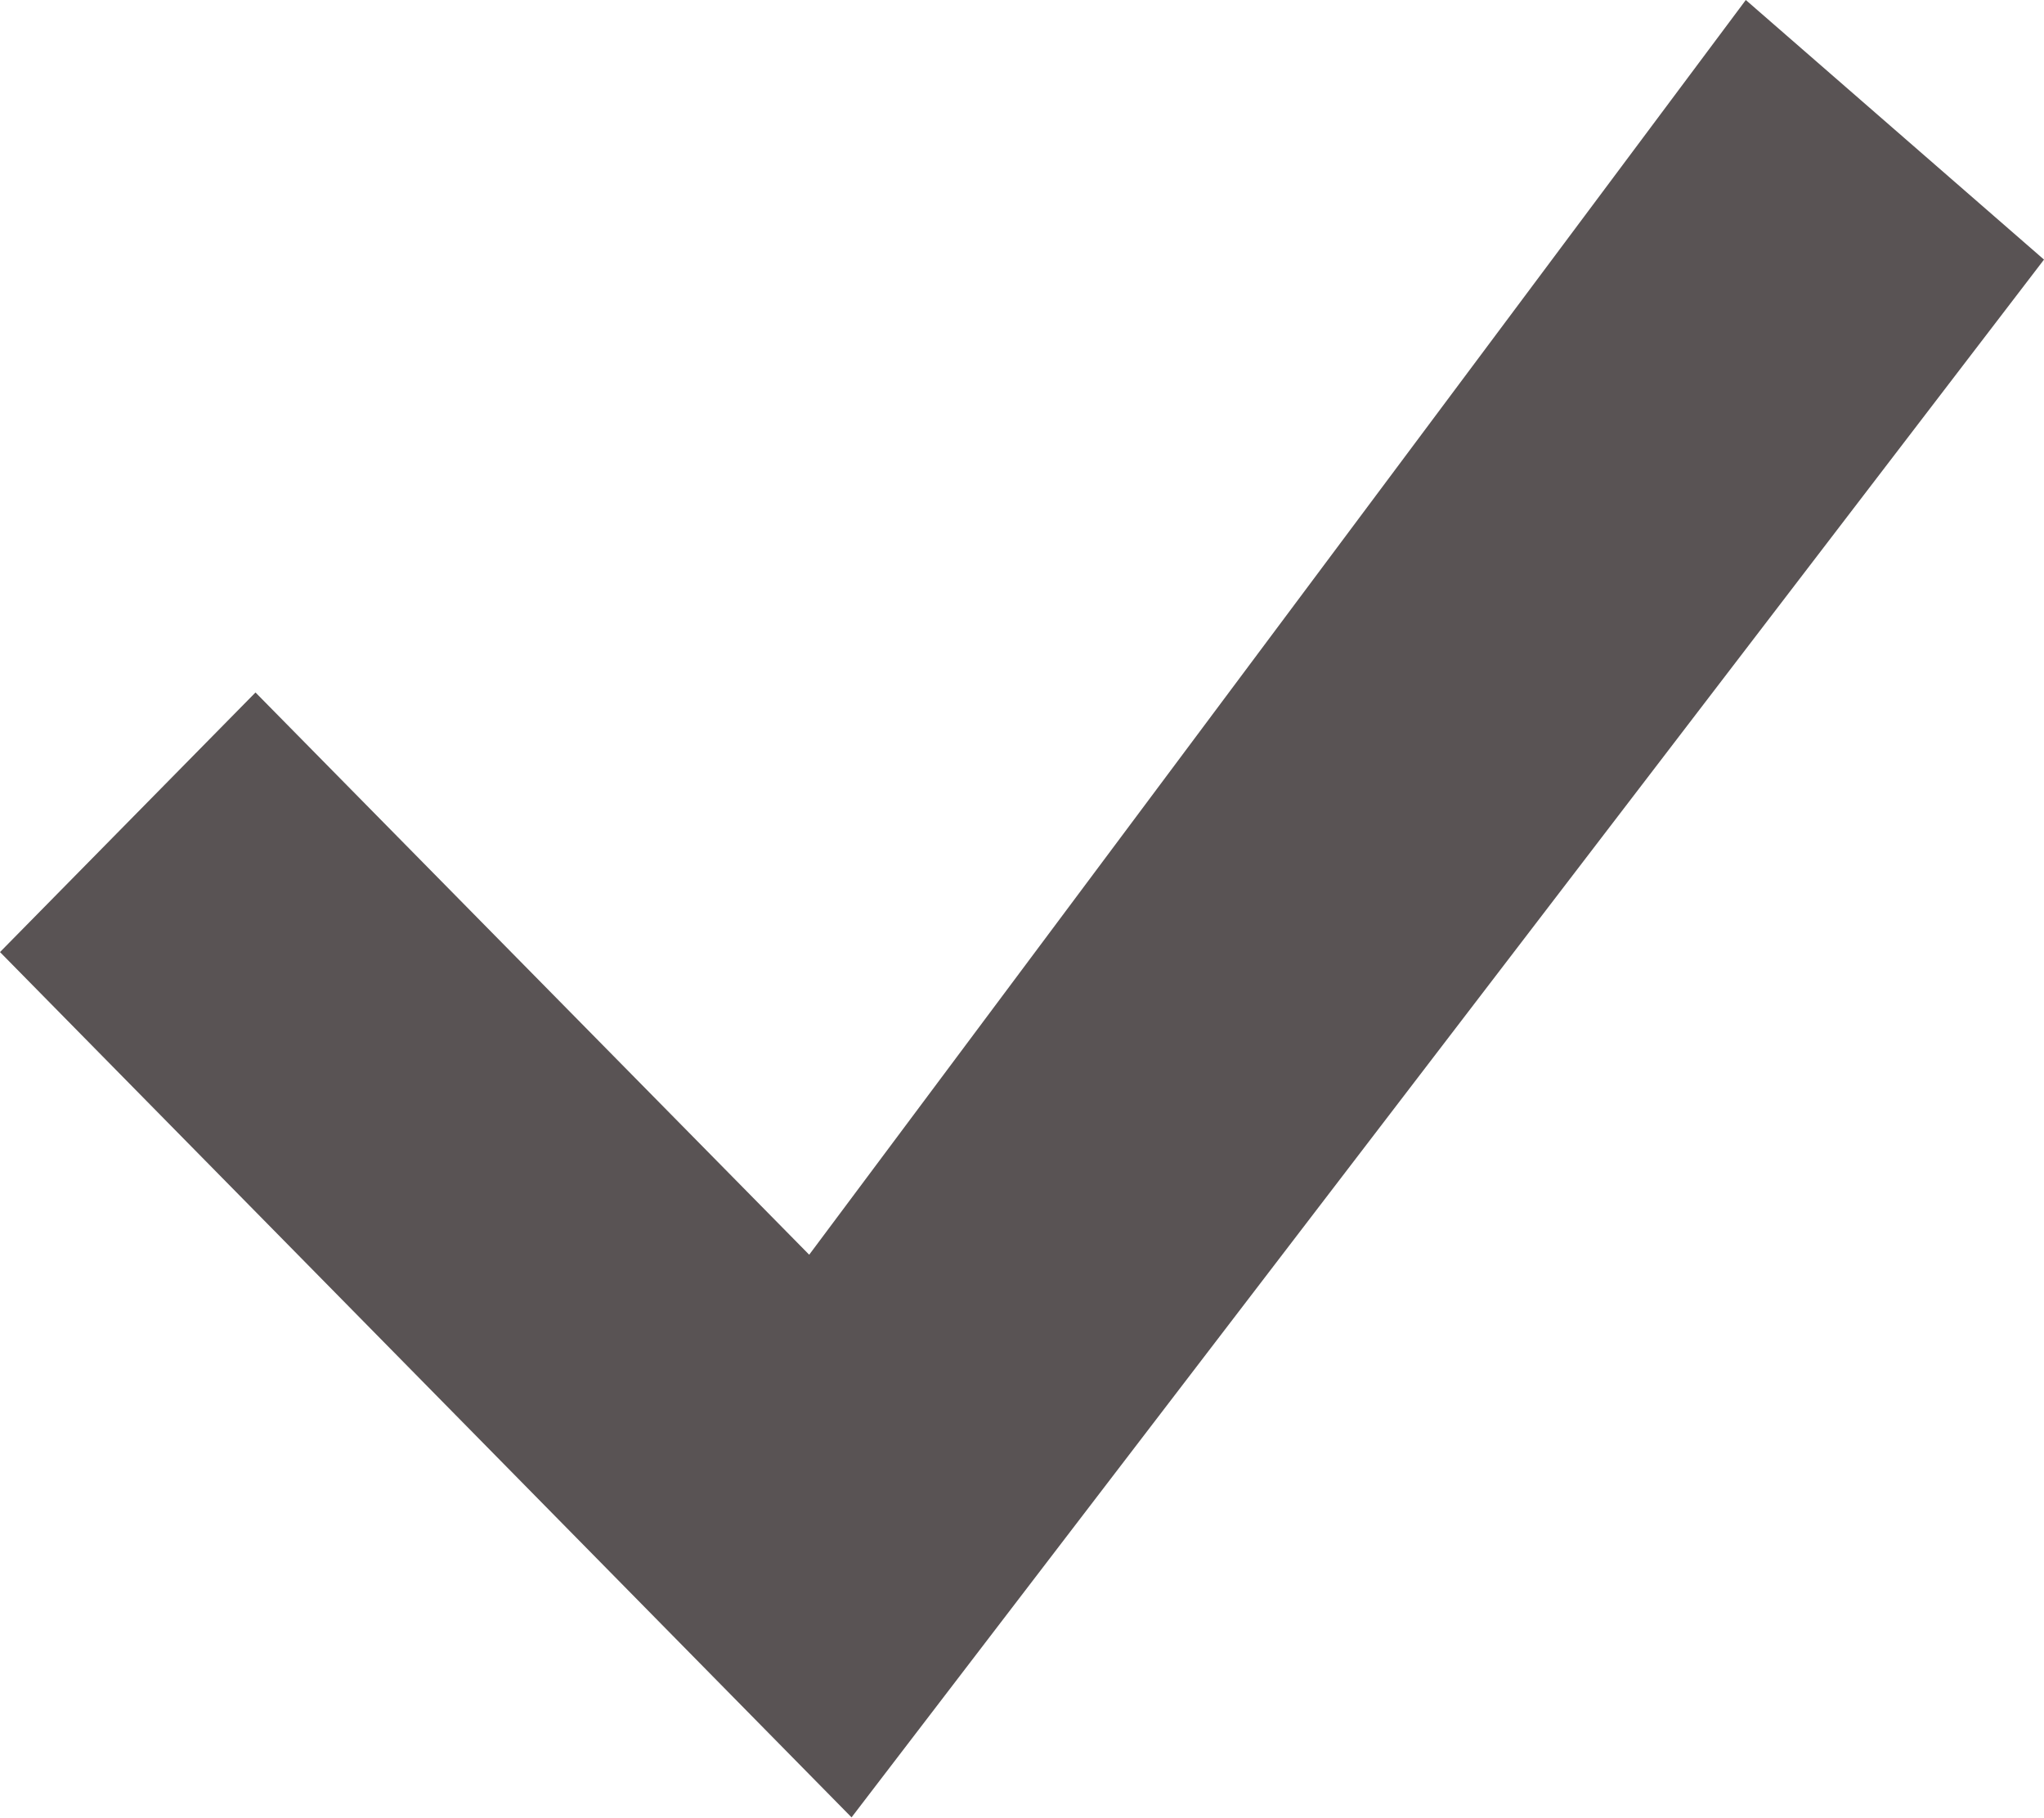
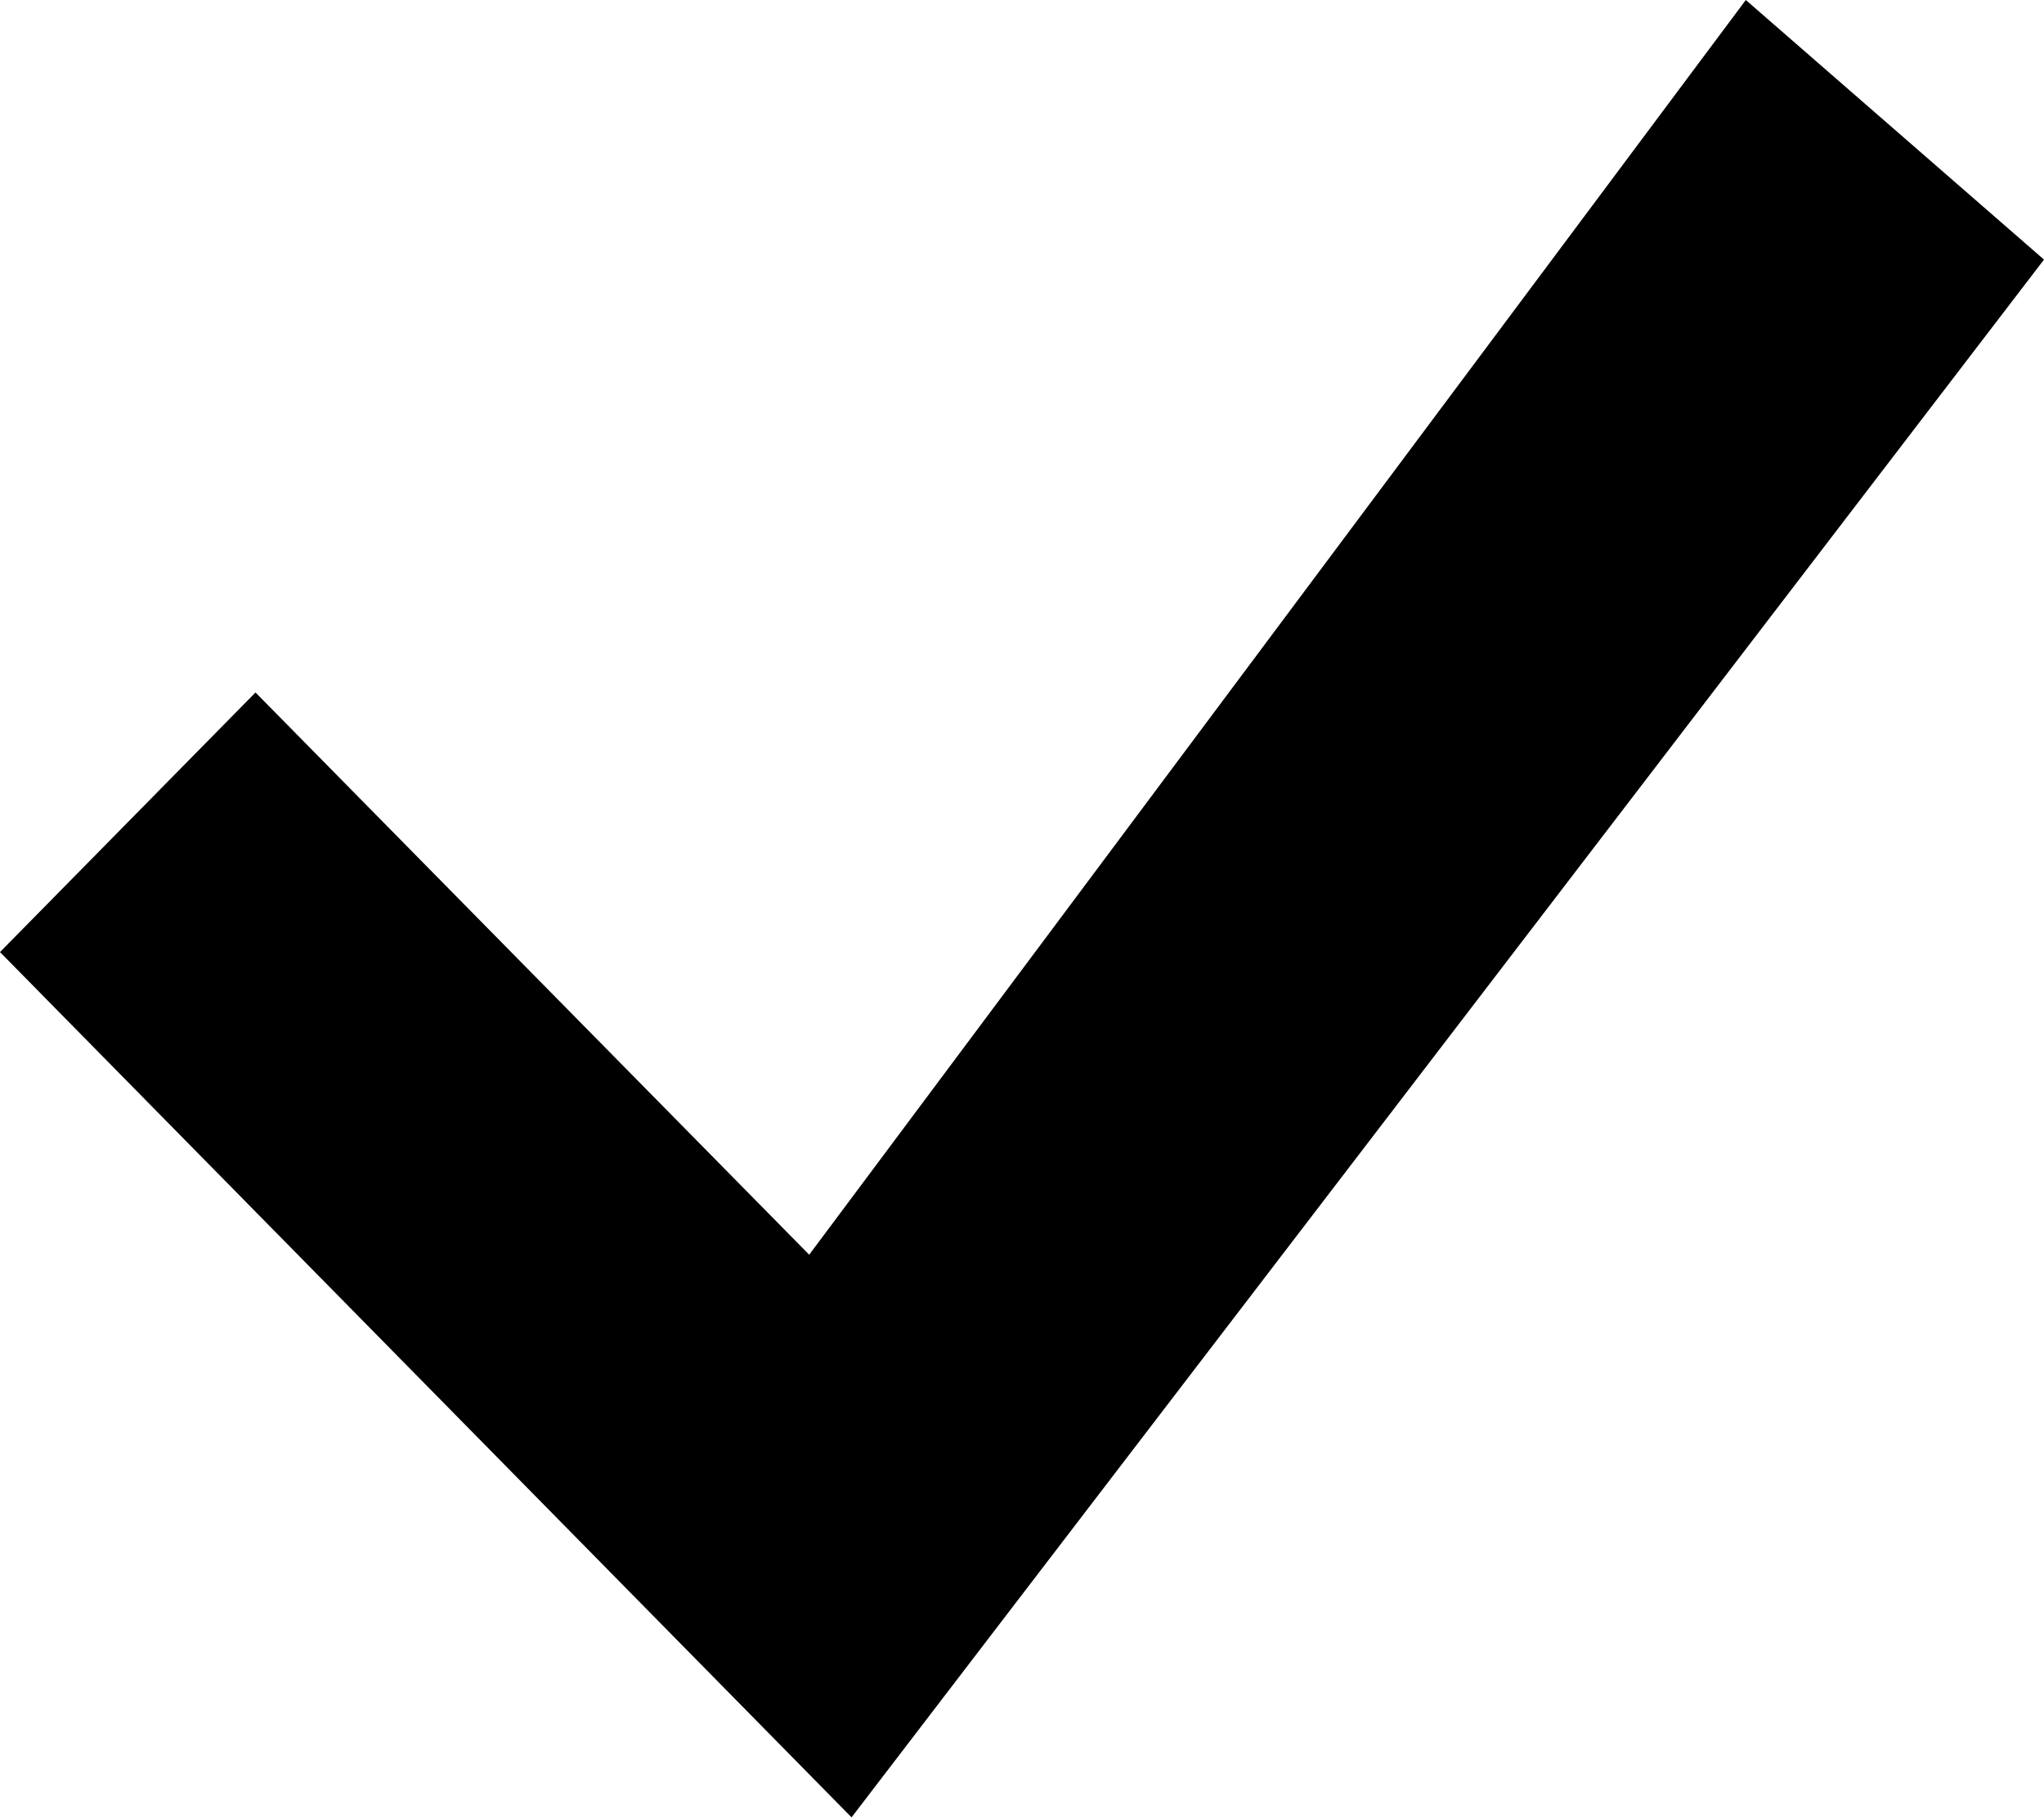
- <svg xmlns="http://www.w3.org/2000/svg" width="36" height="32" viewBox="0 0 36 32" fill="#595354">
+ <svg xmlns="http://www.w3.org/2000/svg" width="36" height="32" viewBox="0 0 36 32">
  <path d="M30.748 0L14.252 22.093L4.5 12.193L0 16.764L14.998 32L36 4.571L30.748 0Z" />
</svg>
